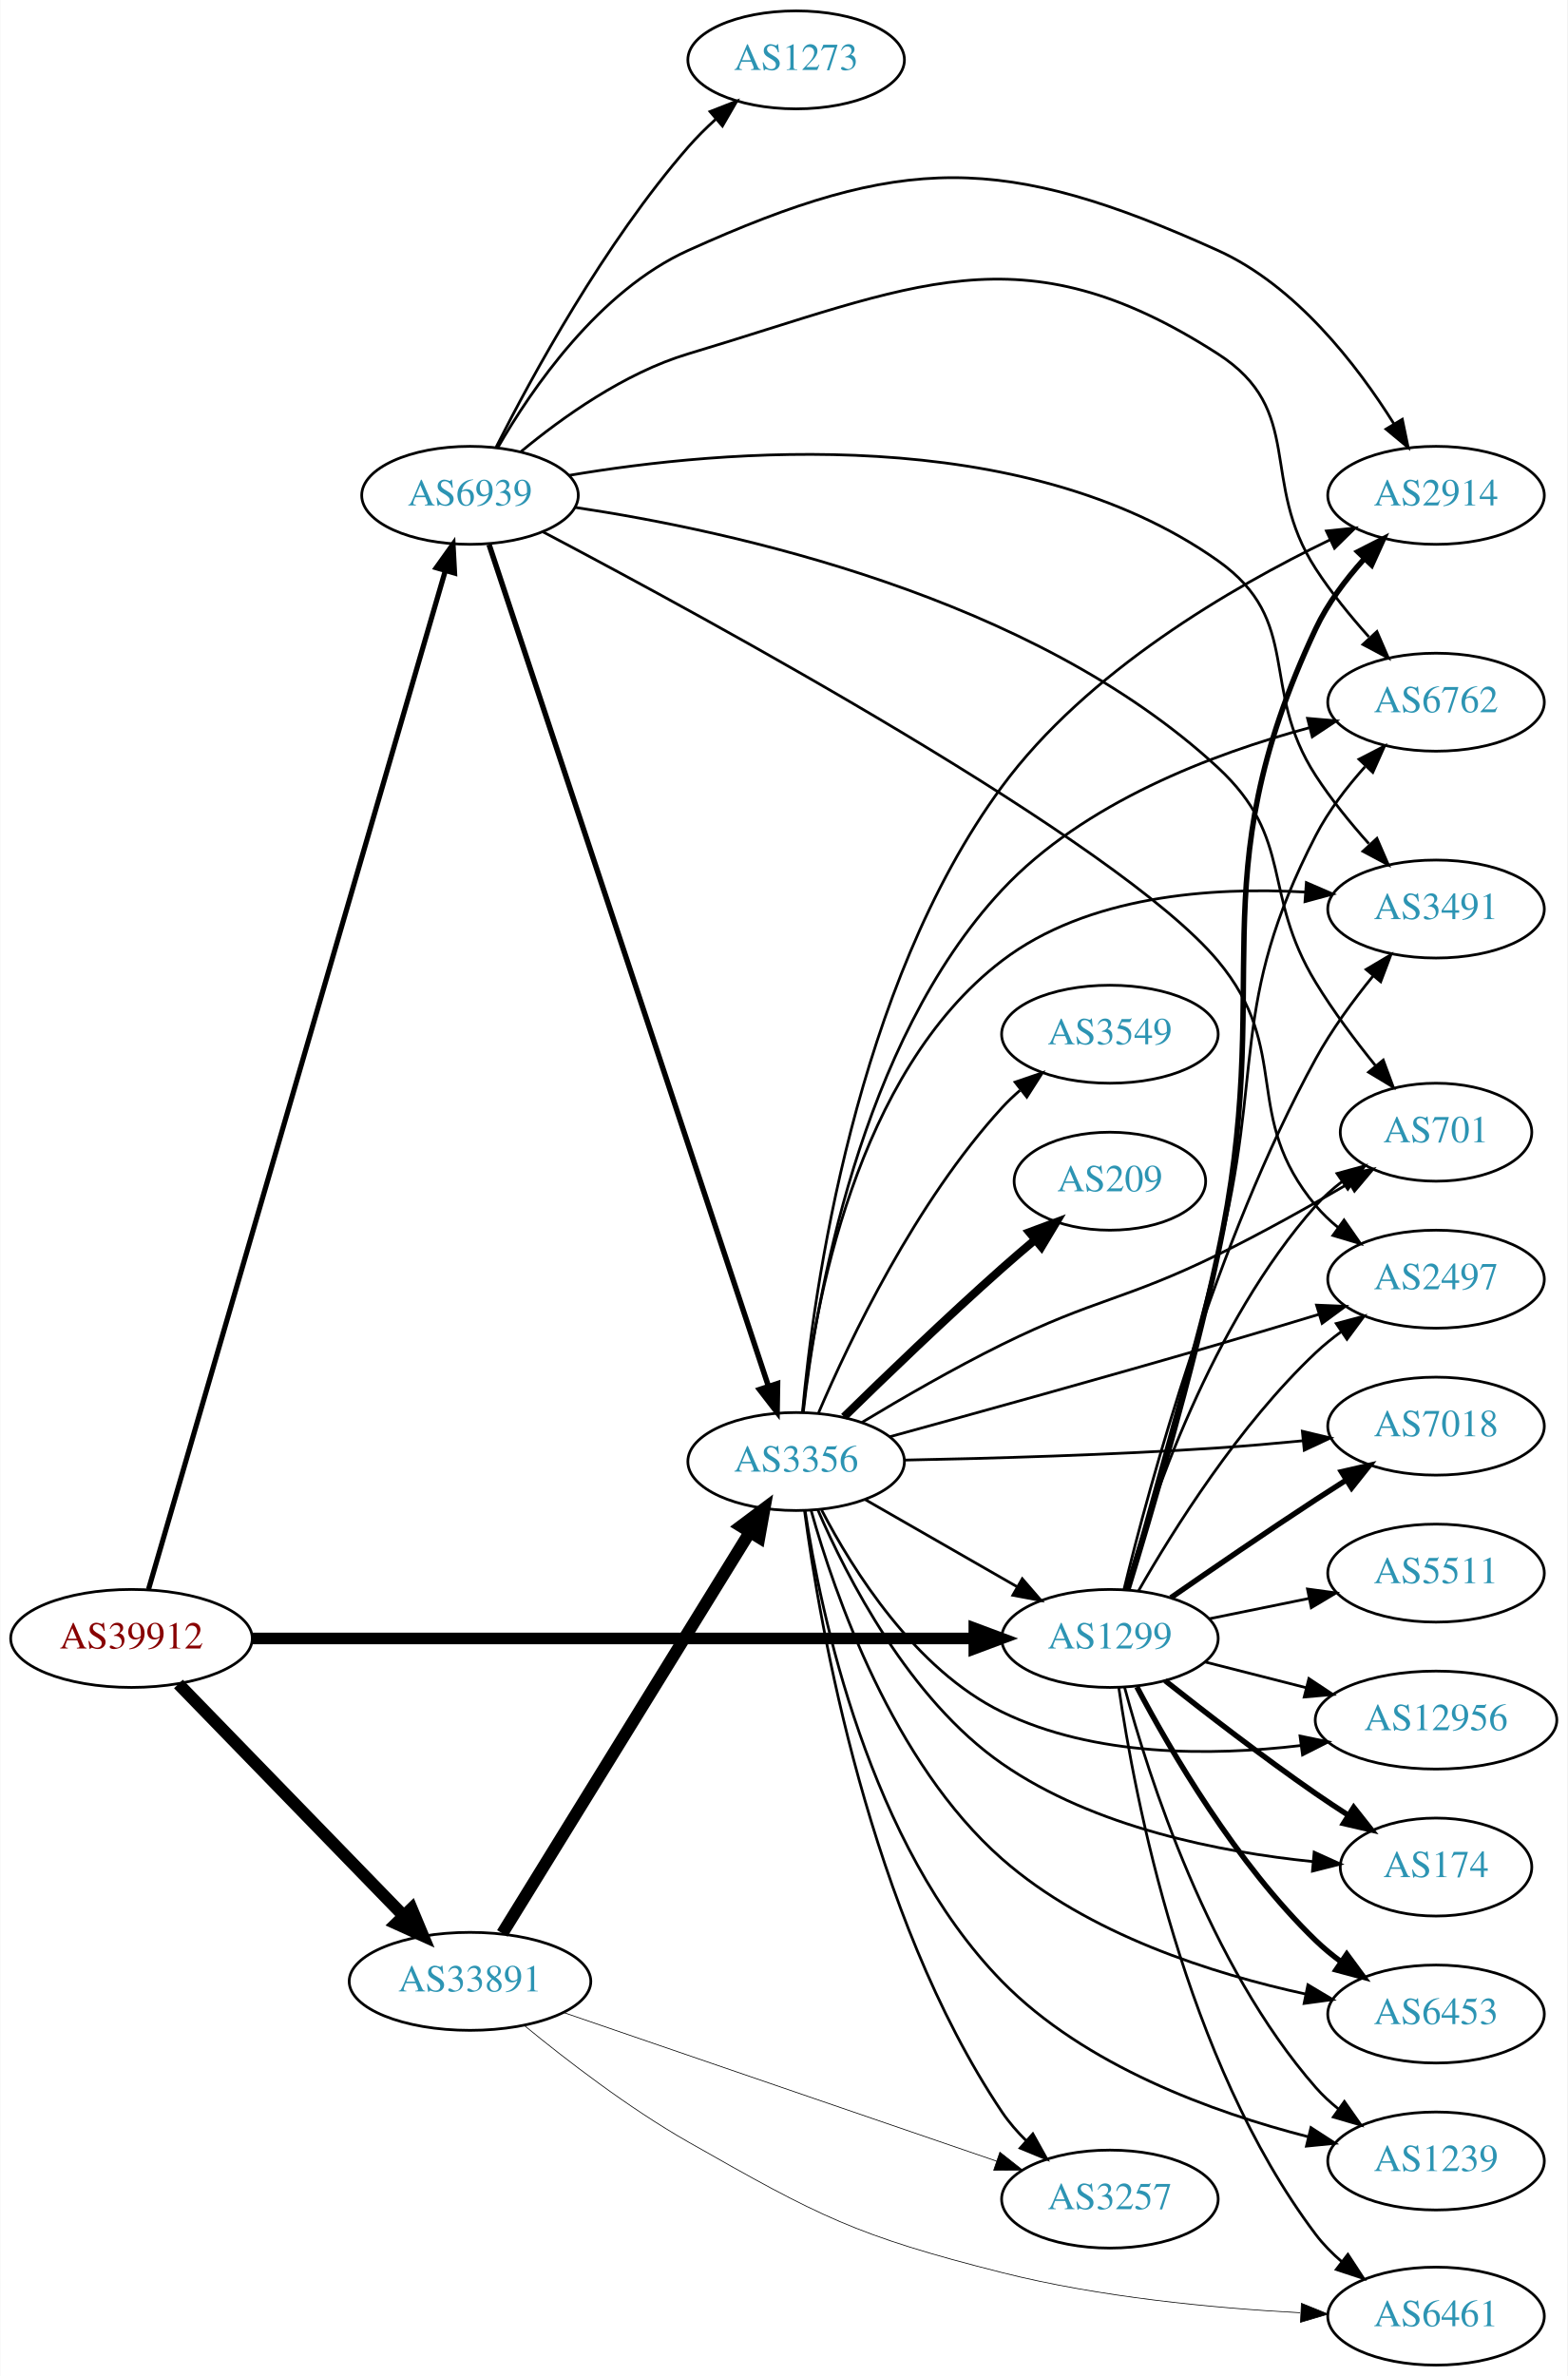
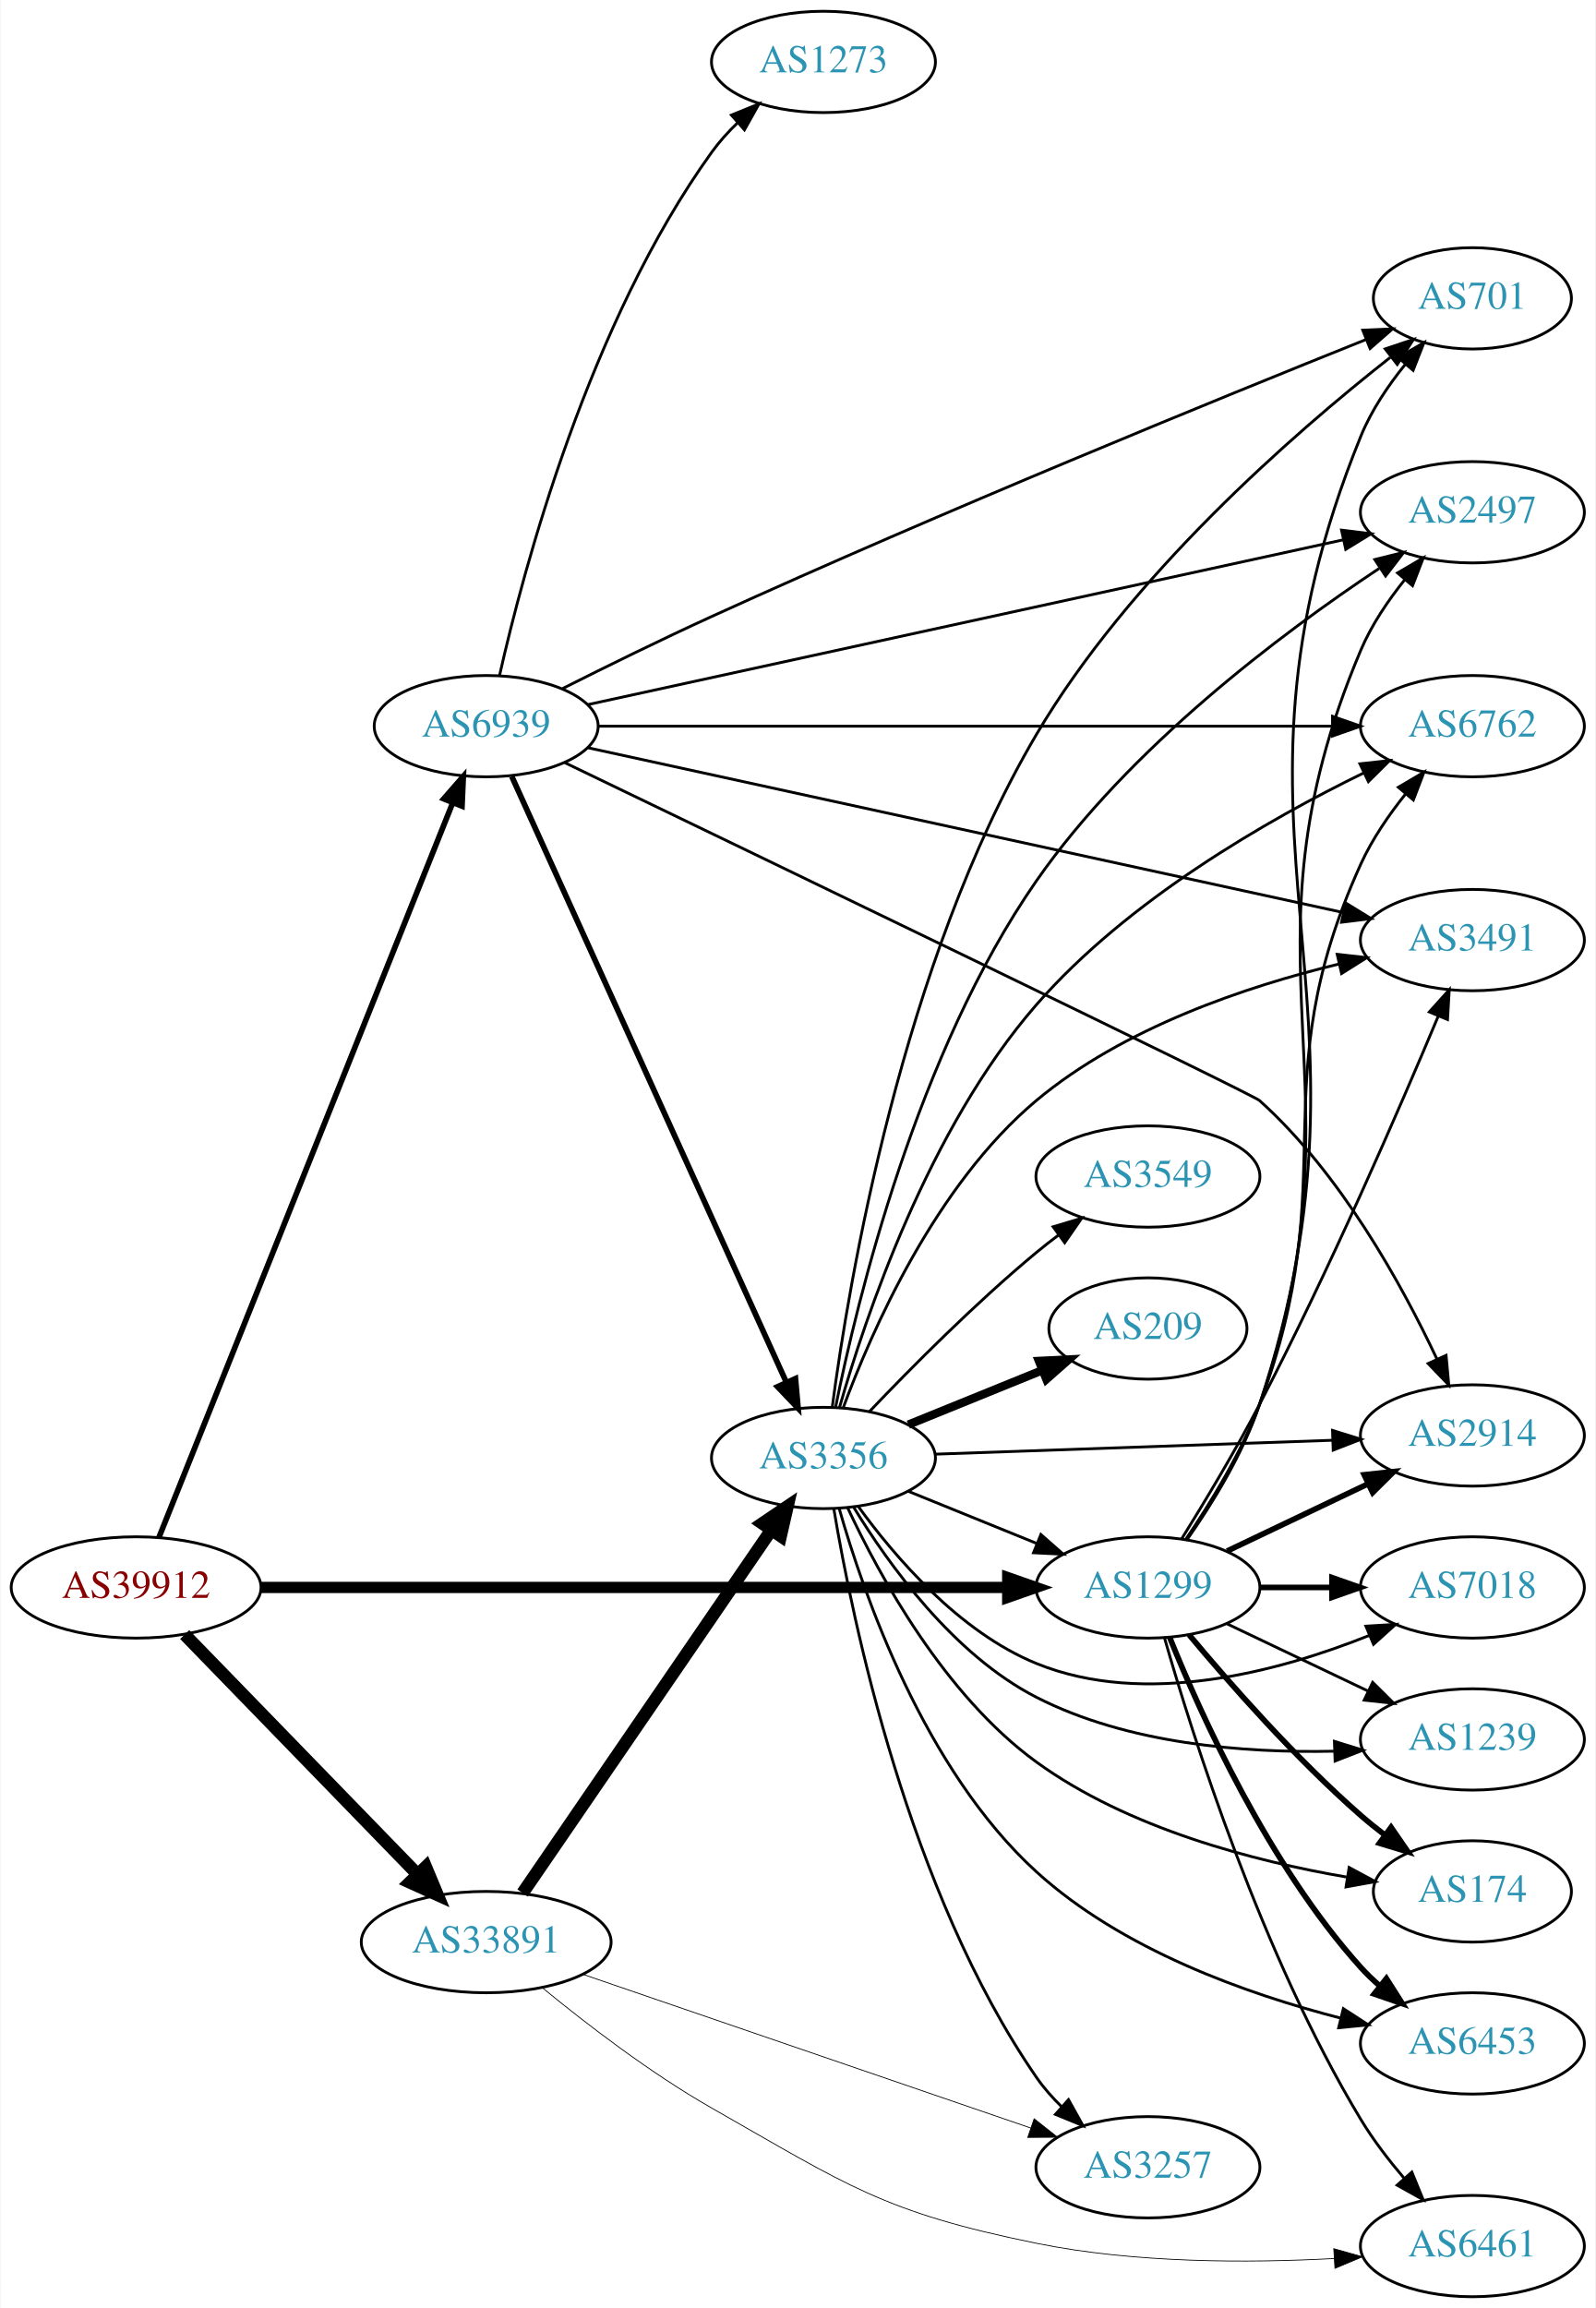
- <svg xmlns="http://www.w3.org/2000/svg" xmlns:xlink="http://www.w3.org/1999/xlink" width="576pt" height="873pt" viewBox="0.00 0.00 575.76 873.00">
-   <g id="graph0" class="graph" transform="scale(1 1) rotate(0) translate(4 869)">
-     <polygon fill="white" stroke="none" points="-4,4 -4,-869 571.762,-869 571.762,4 -4,4" />
+ <svg xmlns="http://www.w3.org/2000/svg" xmlns:xlink="http://www.w3.org/1999/xlink" width="567pt" height="820pt" viewBox="0.00 0.00 566.66 820.00">
+   <g id="graph0" class="graph" transform="scale(1 1) rotate(0) translate(4 816)">
+     <polygon fill="white" stroke="none" points="-4,4 -4,-816 562.663,-816 562.663,4 -4,4" />
    <g id="node1" class="node">
      <g id="a_node1">
        <a xlink:href="/asn/39912" xlink:title="AS39912 ~ oja.at GmbH [AT]">
-           <ellipse fill="#ffffff" stroke="black" cx="44.196" cy="-267" rx="44.393" ry="18" />
-           <text text-anchor="middle" x="44.196" y="-263.3" font-family="Times,serif" font-size="14.00" fill="#880000">AS39912</text>
+           <ellipse fill="#ffffff" stroke="black" cx="44.196" cy="-252" rx="44.393" ry="18" />
+           <text text-anchor="middle" x="44.196" y="-248.3" font-family="Times,serif" font-size="14.00" fill="#880000">AS39912</text>
        </a>
      </g>
    </g>
    <g id="node2" class="node">
      <g id="a_node2">
        <a xlink:href="/asn/1299" xlink:title="AS1299 ~ Telia Carrier [EU]">
-           <ellipse fill="#ffffff" stroke="black" cx="403.724" cy="-267" rx="39.794" ry="18" />
-           <text text-anchor="middle" x="403.724" y="-263.3" font-family="Times,serif" font-size="14.00" fill="#2c94b3">AS1299</text>
+           <ellipse fill="#ffffff" stroke="black" cx="403.724" cy="-252" rx="39.794" ry="18" />
+           <text text-anchor="middle" x="403.724" y="-248.3" font-family="Times,serif" font-size="14.00" fill="#2c94b3">AS1299</text>
        </a>
      </g>
    </g>
    <g id="edge1" class="edge">
-       <path fill="none" stroke="black" stroke-width="4.263" d="M88.679,-267C155.588,-267 283.391,-267 353.569,-267" />
-       <polygon fill="black" stroke="black" stroke-width="4.263" points="353.905,-270.73 363.905,-267 353.905,-263.27 353.905,-270.73" />
+       <path fill="none" stroke="black" stroke-width="4" d="M88.679,-252C155.588,-252 283.391,-252 353.569,-252" />
+       <polygon fill="black" stroke="black" stroke-width="4" points="353.905,-255.5 363.905,-252 353.905,-248.5 353.905,-255.5" />
    </g>
    <g id="node3" class="node">
      <g id="a_node3">
        <a xlink:href="/asn/33891" xlink:title="AS33891 ~ CORE-BACKBONE GMBH GLOBAL NETWORK [DE]">
-           <ellipse fill="#ffffff" stroke="black" cx="168.588" cy="-141" rx="44.393" ry="18" />
-           <text text-anchor="middle" x="168.588" y="-137.3" font-family="Times,serif" font-size="14.00" fill="#2c94b3">AS33891</text>
+           <ellipse fill="#ffffff" stroke="black" cx="168.588" cy="-126" rx="44.393" ry="18" />
+           <text text-anchor="middle" x="168.588" y="-122.3" font-family="Times,serif" font-size="14.00" fill="#2c94b3">AS33891</text>
        </a>
      </g>
    </g>
    <g id="edge2" class="edge">
-       <path fill="none" stroke="black" stroke-width="4.5" d="M61.449,-250.268C82.663,-228.428 119.938,-190.055 144.192,-165.086" />
-       <polygon fill="black" stroke="black" stroke-width="4.5" points="147.125,-167.718 151.268,-157.801 141.476,-162.231 147.125,-167.718" />
+       <path fill="none" stroke="black" stroke-width="4.5" d="M61.449,-235.268C82.663,-213.428 119.938,-175.055 144.192,-150.086" />
+       <polygon fill="black" stroke="black" stroke-width="4.5" points="147.125,-152.718 151.268,-142.801 141.476,-147.231 147.125,-152.718" />
    </g>
    <g id="node4" class="node">
      <g id="a_node4">
        <a xlink:href="/asn/6939" xlink:title="AS6939 ~ Hurricane Electric LLC [US]">
-           <ellipse fill="#ffffff" stroke="black" cx="168.588" cy="-687" rx="39.794" ry="18" />
-           <text text-anchor="middle" x="168.588" y="-683.3" font-family="Times,serif" font-size="14.00" fill="#2c94b3">AS6939</text>
+           <ellipse fill="#ffffff" stroke="black" cx="168.588" cy="-558" rx="39.794" ry="18" />
+           <text text-anchor="middle" x="168.588" y="-554.3" font-family="Times,serif" font-size="14.00" fill="#2c94b3">AS6939</text>
        </a>
      </g>
    </g>
    <g id="edge3" class="edge">
-       <path fill="none" stroke="black" stroke-width="1.895" d="M50.455,-285.047C69.678,-351.014 136.225,-579.374 159.486,-659.195" />
-       <polygon fill="black" stroke="black" stroke-width="1.895" points="156.191,-660.399 162.349,-669.02 162.911,-658.44 156.191,-660.399" />
+       <path fill="none" stroke="black" stroke-width="2" d="M52.305,-269.774C72.796,-321.006 132.08,-469.225 156.685,-530.74" />
+       <polygon fill="black" stroke="black" stroke-width="2" points="153.496,-532.191 160.459,-540.176 159.995,-529.592 153.496,-532.191" />
    </g>
    <g id="node5" class="node">
      <g id="a_node5">
        <a xlink:href="/asn/2497" xlink:title="AS2497 ~ Internet Initiative Japan Inc. [JP]">
-           <ellipse fill="#ffffff" stroke="black" cx="523.566" cy="-399" rx="39.794" ry="18" />
-           <text text-anchor="middle" x="523.566" y="-395.3" font-family="Times,serif" font-size="14.00" fill="#2c94b3">AS2497</text>
+           <ellipse fill="#ffffff" stroke="black" cx="519.017" cy="-634" rx="39.794" ry="18" />
+           <text text-anchor="middle" x="519.017" y="-630.3" font-family="Times,serif" font-size="14.00" fill="#2c94b3">AS2497</text>
        </a>
      </g>
    </g>
    <g id="edge4" class="edge">
-       <path fill="none" stroke="black" d="M414.295,-284.587C427.02,-306.841 451.21,-345.464 479.37,-372 482.257,-374.72 485.457,-377.315 488.773,-379.746" />
-       <polygon fill="black" stroke="black" points="486.902,-382.707 497.141,-385.429 490.835,-376.915 486.902,-382.707" />
+       <path fill="none" stroke="black" d="M417.429,-268.982C426.179,-281.575 437.285,-299.517 443.37,-317 482.879,-430.501 432.495,-474.338 479.37,-585 483.156,-593.938 489.026,-602.622 495.057,-610.134" />
+       <polygon fill="black" stroke="black" points="492.424,-612.441 501.573,-617.783 497.752,-607.901 492.424,-612.441" />
    </g>
    <g id="node6" class="node">
      <g id="a_node6">
-         <a xlink:href="/asn/174" xlink:title="AS174 ~ Cogent Communications [US]">
-           <ellipse fill="#ffffff" stroke="black" cx="523.566" cy="-183" rx="35.194" ry="18" />
-           <text text-anchor="middle" x="523.566" y="-179.3" font-family="Times,serif" font-size="14.00" fill="#2c94b3">AS174</text>
+         <a xlink:href="/asn/6762" xlink:title="AS6762 ~ TELECOM ITALIA SPARKLE S.p.A. [IT]">
+           <ellipse fill="#ffffff" stroke="black" cx="519.017" cy="-558" rx="39.794" ry="18" />
+           <text text-anchor="middle" x="519.017" y="-554.3" font-family="Times,serif" font-size="14.00" fill="#2c94b3">AS6762</text>
        </a>
      </g>
    </g>
    <g id="edge5" class="edge">
-       <path fill="none" stroke="black" stroke-width="2" d="M423.999,-251.489C438.858,-239.727 460.063,-223.362 479.37,-210 483.154,-207.381 487.184,-204.712 491.204,-202.12" />
-       <polygon fill="black" stroke="black" stroke-width="2" points="493.312,-204.928 499.889,-196.621 489.568,-199.014 493.312,-204.928" />
+       <path fill="none" stroke="black" d="M417.156,-269.081C425.774,-281.722 436.834,-299.681 443.37,-317 474.026,-398.228 443.447,-429.96 479.37,-509 483.387,-517.837 489.325,-526.49 495.349,-534.006" />
+       <polygon fill="black" stroke="black" points="492.701,-536.295 501.831,-541.67 498.045,-531.774 492.701,-536.295" />
    </g>
    <g id="node7" class="node">
      <g id="a_node7">
        <a xlink:href="/asn/2914" xlink:title="AS2914 ~ NTT America, Inc. [US]">
-           <ellipse fill="#ffffff" stroke="black" cx="523.566" cy="-687" rx="39.794" ry="18" />
-           <text text-anchor="middle" x="523.566" y="-683.3" font-family="Times,serif" font-size="14.00" fill="#2c94b3">AS2914</text>
+           <ellipse fill="#ffffff" stroke="black" cx="519.017" cy="-306" rx="39.794" ry="18" />
+           <text text-anchor="middle" x="519.017" y="-302.3" font-family="Times,serif" font-size="14.00" fill="#2c94b3">AS2914</text>
        </a>
      </g>
    </g>
    <g id="edge6" class="edge">
-       <path fill="none" stroke="black" stroke-width="2" d="M410.385,-285.091C418.572,-311.769 433.784,-363.329 443.37,-408 465.08,-509.164 435.403,-544.34 479.37,-638 483.688,-647.197 490.274,-655.959 497.012,-663.463" />
-       <polygon fill="black" stroke="black" stroke-width="2" points="494.845,-666.26 504.283,-671.073 499.906,-661.425 494.845,-666.26" />
+       <path fill="none" stroke="black" stroke-width="2" d="M431.86,-264.934C446.854,-272.081 465.675,-281.052 481.898,-288.785" />
+       <polygon fill="black" stroke="black" stroke-width="2" points="480.569,-292.028 491.102,-293.171 483.581,-285.709 480.569,-292.028" />
    </g>
    <g id="node8" class="node">
      <g id="a_node8">
-         <a xlink:href="/asn/6762" xlink:title="AS6762 ~ TELECOM ITALIA SPARKLE S.p.A. [IT]">
-           <ellipse fill="#ffffff" stroke="black" cx="523.566" cy="-611" rx="39.794" ry="18" />
-           <text text-anchor="middle" x="523.566" y="-607.3" font-family="Times,serif" font-size="14.00" fill="#2c94b3">AS6762</text>
+         <a xlink:href="/asn/174" xlink:title="AS174 ~ Cogent Communications [US]">
+           <ellipse fill="#ffffff" stroke="black" cx="519.017" cy="-144" rx="35.194" ry="18" />
+           <text text-anchor="middle" x="519.017" y="-140.3" font-family="Times,serif" font-size="14.00" fill="#2c94b3">AS174</text>
        </a>
      </g>
    </g>
    <g id="edge7" class="edge">
-       <path fill="none" stroke="black" d="M409.948,-285.194C417.59,-311.999 432.13,-363.717 443.37,-408 460.664,-476.129 447.156,-499.527 479.37,-562 484.027,-571.031 490.715,-579.742 497.442,-587.251" />
-       <polygon fill="black" stroke="black" points="495.249,-590.026 504.663,-594.886 500.334,-585.216 495.249,-590.026" />
+       <path fill="none" stroke="black" stroke-width="2" d="M418.354,-235.183C432.636,-218.071 456.183,-191.255 479.37,-171 482.04,-168.668 484.913,-166.352 487.843,-164.114" />
+       <polygon fill="black" stroke="black" stroke-width="2" points="490.121,-166.784 496.134,-158.061 485.994,-161.13 490.121,-166.784" />
    </g>
    <g id="node9" class="node">
      <g id="a_node9">
-         <a xlink:href="/asn/1239" xlink:title="AS1239 ~ Sprint [US]">
-           <ellipse fill="#ffffff" stroke="black" cx="523.566" cy="-75" rx="39.794" ry="18" />
-           <text text-anchor="middle" x="523.566" y="-71.3" font-family="Times,serif" font-size="14.00" fill="#2c94b3">AS1239</text>
+         <a xlink:href="/asn/7018" xlink:title="AS7018 ~ AT&amp;T Services, Inc. [US]">
+           <ellipse fill="#ffffff" stroke="black" cx="519.017" cy="-252" rx="39.794" ry="18" />
+           <text text-anchor="middle" x="519.017" y="-248.3" font-family="Times,serif" font-size="14.00" fill="#2c94b3">AS7018</text>
        </a>
      </g>
    </g>
    <g id="edge8" class="edge">
-       <path fill="none" stroke="black" d="M409.14,-248.978C417.86,-216.441 439.944,-147.088 479.37,-102 481.844,-99.171 484.688,-96.536 487.709,-94.111" />
-       <polygon fill="black" stroke="black" points="489.895,-96.85 495.993,-88.186 485.823,-91.157 489.895,-96.85" />
+       <path fill="none" stroke="black" stroke-width="2" d="M443.396,-252C451.599,-252 460.363,-252 468.895,-252" />
+       <polygon fill="black" stroke="black" stroke-width="2" points="469.134,-255.5 479.134,-252 469.134,-248.5 469.134,-255.5" />
    </g>
    <g id="node10" class="node">
      <g id="a_node10">
-         <a xlink:href="/asn/7018" xlink:title="AS7018 ~ AT&amp;T Services, Inc. [US]">
-           <ellipse fill="#ffffff" stroke="black" cx="523.566" cy="-345" rx="39.794" ry="18" />
-           <text text-anchor="middle" x="523.566" y="-341.3" font-family="Times,serif" font-size="14.00" fill="#2c94b3">AS7018</text>
+         <a xlink:href="/asn/1239" xlink:title="AS1239 ~ Sprint [US]">
+           <ellipse fill="#ffffff" stroke="black" cx="519.017" cy="-198" rx="39.794" ry="18" />
+           <text text-anchor="middle" x="519.017" y="-194.3" font-family="Times,serif" font-size="14.00" fill="#2c94b3">AS1239</text>
        </a>
      </g>
    </g>
    <g id="edge9" class="edge">
-       <path fill="none" stroke="black" stroke-width="2" d="M426.127,-281.963C440.966,-292.254 461.241,-306.148 479.37,-318 482.951,-320.341 486.721,-322.761 490.481,-325.148" />
-       <polygon fill="black" stroke="black" stroke-width="2" points="488.814,-328.234 499.141,-330.6 492.543,-322.31 488.814,-328.234" />
+       <path fill="none" stroke="black" d="M431.86,-239.066C446.854,-231.919 465.675,-222.948 481.898,-215.215" />
+       <polygon fill="black" stroke="black" points="483.581,-218.291 491.102,-210.829 480.569,-211.972 483.581,-218.291" />
    </g>
    <g id="node11" class="node">
      <g id="a_node11">
-         <a xlink:href="/asn/6461" xlink:title="AS6461 ~ Zayo Bandwidth [US]">
-           <ellipse fill="#ffffff" stroke="black" cx="523.566" cy="-18" rx="39.794" ry="18" />
-           <text text-anchor="middle" x="523.566" y="-14.3" font-family="Times,serif" font-size="14.00" fill="#2c94b3">AS6461</text>
+         <a xlink:href="/asn/701" xlink:title="AS701 ~ UUNET [US]">
+           <ellipse fill="#ffffff" stroke="black" cx="519.017" cy="-710" rx="35.194" ry="18" />
+           <text text-anchor="middle" x="519.017" y="-706.3" font-family="Times,serif" font-size="14.00" fill="#2c94b3">AS701</text>
        </a>
      </g>
    </g>
    <g id="edge10" class="edge">
-       <path fill="none" stroke="black" d="M406.976,-249.056C412.739,-209.242 431.12,-111.983 479.37,-48 482.104,-44.376 485.404,-41.027 488.949,-37.985" />
-       <polygon fill="black" stroke="black" points="491.174,-40.69 496.974,-31.824 486.911,-35.137 491.174,-40.69" />
+       <path fill="none" stroke="black" d="M417.584,-268.929C426.409,-281.496 437.541,-299.43 443.37,-317 491.776,-462.904 421.489,-518.589 479.37,-661 483.085,-670.14 489.047,-678.978 495.188,-686.572" />
+       <polygon fill="black" stroke="black" points="492.646,-688.984 501.823,-694.279 497.951,-684.417 492.646,-688.984" />
    </g>
    <g id="node12" class="node">
      <g id="a_node12">
-         <a xlink:href="/asn/12956" xlink:title="AS12956 ~ TELXIUS [ES]">
-           <ellipse fill="#ffffff" stroke="black" cx="523.566" cy="-237" rx="44.393" ry="18" />
-           <text text-anchor="middle" x="523.566" y="-233.3" font-family="Times,serif" font-size="14.00" fill="#2c94b3">AS12956</text>
+         <a xlink:href="/asn/3491" xlink:title="AS3491 ~ PCCW Global, Inc. [US]">
+           <ellipse fill="#ffffff" stroke="black" cx="519.017" cy="-482" rx="39.794" ry="18" />
+           <text text-anchor="middle" x="519.017" y="-478.3" font-family="Times,serif" font-size="14.00" fill="#2c94b3">AS3491</text>
        </a>
      </g>
    </g>
    <g id="edge11" class="edge">
-       <path fill="none" stroke="black" d="M438.809,-258.323C450.394,-255.373 463.548,-252.025 475.942,-248.87" />
-       <polygon fill="black" stroke="black" points="476.847,-252.251 485.674,-246.392 475.12,-245.467 476.847,-252.251" />
+       <path fill="none" stroke="black" d="M415.762,-269.355C423.803,-282.278 434.751,-300.469 443.37,-317 468.137,-364.498 493,-421.857 506.862,-454.913" />
+       <polygon fill="black" stroke="black" points="503.72,-456.47 510.799,-464.353 510.181,-453.776 503.72,-456.47" />
    </g>
    <g id="node13" class="node">
      <g id="a_node13">
-         <a xlink:href="/asn/3491" xlink:title="AS3491 ~ PCCW Global, Inc. [US]">
-           <ellipse fill="#ffffff" stroke="black" cx="523.566" cy="-535" rx="39.794" ry="18" />
-           <text text-anchor="middle" x="523.566" y="-531.3" font-family="Times,serif" font-size="14.00" fill="#2c94b3">AS3491</text>
+         <a xlink:href="/asn/6461" xlink:title="AS6461 ~ Zayo Bandwidth [US]">
+           <ellipse fill="#ffffff" stroke="black" cx="519.017" cy="-18" rx="39.794" ry="18" />
+           <text text-anchor="middle" x="519.017" y="-14.3" font-family="Times,serif" font-size="14.00" fill="#2c94b3">AS6461</text>
        </a>
      </g>
    </g>
    <g id="edge12" class="edge">
-       <path fill="none" stroke="black" d="M408.878,-284.94C418.063,-322.665 442.266,-412.309 479.37,-480 485.179,-490.597 493,-501.268 500.392,-510.353" />
-       <polygon fill="black" stroke="black" points="497.875,-512.799 506.988,-518.203 503.234,-508.296 497.875,-512.799" />
+       <path fill="none" stroke="black" d="M409.593,-234.157C419.504,-199.52 444.105,-121.45 479.37,-63 483.709,-55.808 489.206,-48.631 494.683,-42.19" />
+       <polygon fill="black" stroke="black" points="497.506,-44.282 501.521,-34.478 492.268,-39.638 497.506,-44.282" />
    </g>
    <g id="node14" class="node">
      <g id="a_node14">
-         <a xlink:href="/asn/701" xlink:title="AS701 ~ UUNET [US]">
-           <ellipse fill="#ffffff" stroke="black" cx="523.566" cy="-453" rx="35.194" ry="18" />
-           <text text-anchor="middle" x="523.566" y="-449.3" font-family="Times,serif" font-size="14.00" fill="#2c94b3">AS701</text>
+         <a xlink:href="/asn/6453" xlink:title="AS6453 ~ TATA COMMUNICATIONS (AMERICA) INC [US]">
+           <ellipse fill="#ffffff" stroke="black" cx="519.017" cy="-90" rx="39.794" ry="18" />
+           <text text-anchor="middle" x="519.017" y="-86.3" font-family="Times,serif" font-size="14.00" fill="#2c94b3">AS6453</text>
        </a>
      </g>
    </g>
    <g id="edge13" class="edge">
-       <path fill="none" stroke="black" d="M409.528,-285.112C418.665,-316.765 441.127,-382.881 479.37,-426 482.209,-429.201 485.517,-432.156 489.016,-434.844" />
-       <polygon fill="black" stroke="black" points="487.176,-437.827 497.396,-440.622 491.15,-432.064 487.176,-437.827" />
+       <path fill="none" stroke="black" stroke-width="2" d="M411.472,-234.213C422.523,-206.757 446.576,-153.422 479.37,-117 481.373,-114.776 483.591,-112.637 485.924,-110.603" />
+       <polygon fill="black" stroke="black" stroke-width="2" points="488.454,-113.065 494.143,-104.127 484.122,-107.567 488.454,-113.065" />
+     </g>
+     <g id="edge16" class="edge">
+       <path fill="none" stroke="black" stroke-width="0.281" d="M188.521,-109.8C204.018,-97.07 226.88,-79.466 248.784,-67 297.024,-39.546 309.684,-30.054 364.077,-19 399.02,-11.899 439.353,-11.927 469.967,-13.584" />
+       <polygon fill="black" stroke="black" stroke-width="0.281" points="469.758,-17.077 479.954,-14.2 470.189,-10.09 469.758,-17.077" />
    </g>
    <g id="node15" class="node">
      <g id="a_node15">
-         <a xlink:href="/asn/6453" xlink:title="AS6453 ~ TATA COMMUNICATIONS (AMERICA) INC [US]">
-           <ellipse fill="#ffffff" stroke="black" cx="523.566" cy="-129" rx="39.794" ry="18" />
-           <text text-anchor="middle" x="523.566" y="-125.3" font-family="Times,serif" font-size="14.00" fill="#2c94b3">AS6453</text>
+         <a xlink:href="/asn/3257" xlink:title="AS3257 ~ GTT [DE]">
+           <ellipse fill="#ffffff" stroke="black" cx="403.724" cy="-46" rx="39.794" ry="18" />
+           <text text-anchor="middle" x="403.724" y="-42.3" font-family="Times,serif" font-size="14.00" fill="#2c94b3">AS3257</text>
        </a>
      </g>
    </g>
    <g id="edge14" class="edge">
-       <path fill="none" stroke="black" stroke-width="2" d="M413.64,-249.18C426.002,-225.749 450.157,-184.253 479.37,-156 482.221,-153.243 485.398,-150.623 488.701,-148.177" />
-       <polygon fill="black" stroke="black" stroke-width="2" points="490.766,-151.006 497.051,-142.477 486.819,-145.224 490.766,-151.006" />
+       <path fill="none" stroke="black" stroke-width="0.281" d="M202.991,-114.538C244.984,-100.128 317.023,-75.408 362.143,-59.925" />
+       <polygon fill="black" stroke="black" stroke-width="0.281" points="363.296,-63.23 371.618,-56.674 361.024,-56.609 363.296,-63.23" />
    </g>
    <g id="node16" class="node">
      <g id="a_node16">
-         <a xlink:href="/asn/5511" xlink:title="AS5511 ~ Orange S.A. [FR]">
-           <ellipse fill="#ffffff" stroke="black" cx="523.566" cy="-291" rx="39.794" ry="18" />
-           <text text-anchor="middle" x="523.566" y="-287.3" font-family="Times,serif" font-size="14.00" fill="#2c94b3">AS5511</text>
+         <a xlink:href="/asn/3356" xlink:title="AS3356 ~ Level 3 Parent, LLC [US]">
+           <ellipse fill="#ffffff" stroke="black" cx="288.431" cy="-298" rx="39.794" ry="18" />
+           <text text-anchor="middle" x="288.431" y="-294.3" font-family="Times,serif" font-size="14.00" fill="#2c94b3">AS3356</text>
        </a>
      </g>
    </g>
    <g id="edge15" class="edge">
-       <path fill="none" stroke="black" d="M440.08,-274.201C451.627,-276.552 464.619,-279.198 476.817,-281.683" />
-       <polygon fill="black" stroke="black" points="476.33,-285.155 486.827,-283.721 477.727,-278.296 476.33,-285.155" />
-     </g>
-     <g id="edge18" class="edge">
-       <path fill="none" stroke="black" stroke-width="0.265" d="M188.521,-124.8C204.018,-112.07 226.88,-94.466 248.784,-82 297.024,-54.546 310.265,-47.601 364.077,-34 400.09,-24.898 441.943,-20.943 473.593,-19.239" />
-       <polygon fill="black" stroke="black" stroke-width="0.265" points="474.091,-22.719 483.912,-18.743 473.756,-15.727 474.091,-22.719" />
+       <path fill="none" stroke="black" stroke-width="4.5" d="M181.536,-143.439C202.412,-173.908 245.611,-236.961 269.887,-272.394" />
+       <polygon fill="black" stroke="black" stroke-width="4.5" points="266.726,-274.747 275.626,-280.771 273.223,-270.296 266.726,-274.747" />
+     </g>
+     <g id="edge30" class="edge">
+       <path fill="none" stroke="black" d="M204.592,-565.635C268.247,-579.52 402.857,-608.881 473.148,-624.213" />
+       <polygon fill="black" stroke="black" points="472.52,-627.658 483.036,-626.37 474.012,-620.819 472.52,-627.658" />
+     </g>
+     <g id="edge34" class="edge">
+       <path fill="none" stroke="black" d="M208.543,-558C272.391,-558 399.178,-558 469.022,-558" />
+       <polygon fill="black" stroke="black" points="469.312,-561.5 479.312,-558 469.312,-554.5 469.312,-561.5" />
+     </g>
+     <g id="edge31" class="edge">
+       <path fill="none" stroke="black" d="M196.551,-545.021C265.101,-512.008 440.838,-427.272 443.37,-425 472.18,-399.146 493.96,-359.606 506.352,-333.29" />
+       <polygon fill="black" stroke="black" points="509.667,-334.458 510.638,-323.908 503.299,-331.55 509.667,-334.458" />
+     </g>
+     <g id="edge33" class="edge">
+       <path fill="none" stroke="black" d="M195.797,-571.4C211.133,-579.117 230.932,-588.867 248.784,-597 330.908,-634.414 429.013,-674.439 481.157,-695.349" />
+       <polygon fill="black" stroke="black" points="480.065,-698.682 490.649,-699.148 482.666,-692.183 480.065,-698.682" />
+     </g>
+     <g id="edge32" class="edge">
+       <path fill="none" stroke="black" d="M204.592,-550.365C268.247,-536.48 402.857,-507.119 473.148,-491.787" />
+       <polygon fill="black" stroke="black" points="474.012,-495.181 483.036,-489.63 472.52,-488.342 474.012,-495.181" />
+     </g>
+     <g id="edge35" class="edge">
+       <path fill="none" stroke="black" stroke-width="2" d="M177.688,-540.129C198.004,-495.306 251.213,-377.908 275.288,-324.79" />
+       <polygon fill="black" stroke="black" stroke-width="2" points="278.49,-326.205 279.43,-315.652 272.114,-323.315 278.49,-326.205" />
+     </g>
+     <g id="node19" class="node">
+       <g id="a_node19">
+         <a xlink:href="/asn/1273" xlink:title="AS1273 ~ Vodafone Group PLC [EU]">
+           <ellipse fill="#ffffff" stroke="black" cx="288.431" cy="-794" rx="39.794" ry="18" />
+           <text text-anchor="middle" x="288.431" y="-790.3" font-family="Times,serif" font-size="14.00" fill="#2c94b3">AS1273</text>
+         </a>
+       </g>
+     </g>
+     <g id="edge36" class="edge">
+       <path fill="none" stroke="black" d="M173.358,-576.124C181.826,-613.661 205.119,-701.448 248.784,-762 251.435,-765.676 254.605,-769.18 257.973,-772.43" />
+       <polygon fill="black" stroke="black" points="255.726,-775.114 265.54,-779.106 260.357,-769.865 255.726,-775.114" />
+     </g>
+     <g id="edge22" class="edge">
+       <path fill="none" stroke="black" d="M318.607,-286.154C332.482,-280.52 349.259,-273.708 364.169,-267.654" />
+       <polygon fill="black" stroke="black" points="365.698,-270.811 373.647,-263.806 363.065,-264.325 365.698,-270.811" />
+     </g>
+     <g id="edge26" class="edge">
+       <path fill="none" stroke="black" d="M292.769,-316.171C300.35,-353.812 321.595,-441.888 364.077,-503 397.083,-550.479 451.376,-591.11 485.879,-614.038" />
+       <polygon fill="black" stroke="black" points="484.339,-617.213 494.625,-619.753 488.168,-611.353 484.339,-617.213" />
+     </g>
+     <g id="edge24" class="edge">
+       <path fill="none" stroke="black" d="M294.161,-316.037C303.249,-347.911 325.724,-414.98 364.077,-459 396.513,-496.228 446.29,-524.737 480.405,-541.396" />
+       <polygon fill="black" stroke="black" points="479.052,-544.629 489.585,-545.778 482.068,-538.311 479.052,-544.629" />
+     </g>
+     <g id="edge21" class="edge">
+       <path fill="none" stroke="black" d="M328.207,-299.357C367.157,-300.72 427.287,-302.825 469.404,-304.299" />
+       <polygon fill="black" stroke="black" points="469.316,-307.798 479.432,-304.65 469.561,-300.802 469.316,-307.798" />
+     </g>
+     <g id="edge20" class="edge">
+       <path fill="none" stroke="black" d="M297.044,-280.267C308.247,-256.262 331.436,-213.709 364.077,-190 396.66,-166.333 441.453,-154.73 474.321,-149.111" />
+       <polygon fill="black" stroke="black" points="475.215,-152.514 484.543,-147.49 474.118,-145.6 475.215,-152.514" />
+     </g>
+     <g id="edge19" class="edge">
+       <path fill="none" stroke="black" d="M300.758,-280.841C313.657,-263.026 336.55,-236.223 364.077,-225 402.673,-209.265 450.376,-222.134 482.361,-234.946" />
+       <polygon fill="black" stroke="black" points="481.179,-238.246 491.755,-238.888 483.888,-231.791 481.179,-238.246" />
+     </g>
+     <g id="edge25" class="edge">
+       <path fill="none" stroke="black" d="M299.201,-280.467C311.47,-260.334 334.54,-228.14 364.077,-213 396.603,-196.329 438.06,-193.145 469.755,-193.819" />
+       <polygon fill="black" stroke="black" points="469.986,-197.329 480.103,-194.182 470.232,-190.334 469.986,-197.329" />
+     </g>
+     <g id="edge28" class="edge">
+       <path fill="none" stroke="black" d="M291.549,-316.036C297.319,-359.749 316.208,-473.733 364.077,-555 397.172,-611.184 455.248,-661.814 489.823,-689.008" />
+       <polygon fill="black" stroke="black" points="488.029,-692.046 498.077,-695.406 492.318,-686.514 488.029,-692.046" />
+     </g>
+     <g id="edge27" class="edge">
+       <path fill="none" stroke="black" d="M295.424,-315.762C305.466,-342.968 328.191,-394.956 364.077,-425 394.97,-450.864 438.69,-465.545 471.648,-473.507" />
+       <polygon fill="black" stroke="black" points="470.975,-476.943 481.504,-475.767 472.54,-470.12 470.975,-476.943" />
+     </g>
+     <g id="edge29" class="edge">
+       <path fill="none" stroke="black" d="M294.015,-280.067C302.692,-249.535 324.307,-187.248 364.077,-151 394.403,-123.36 438.767,-107.578 472.088,-99.025" />
+       <polygon fill="black" stroke="black" points="473.16,-102.366 482.047,-96.597 471.502,-95.565 473.16,-102.366" />
+     </g>
+     <g id="edge23" class="edge">
+       <path fill="none" stroke="black" d="M292.113,-279.968C298.697,-240.373 318.548,-144.1 364.077,-78 366.648,-74.267 369.771,-70.73 373.114,-67.463" />
+       <polygon fill="black" stroke="black" points="375.5,-70.025 380.658,-60.771 370.854,-64.789 375.5,-70.025" />
    </g>
    <g id="node17" class="node">
      <g id="a_node17">
-         <a xlink:href="/asn/3257" xlink:title="AS3257 ~ GTT [DE]">
-           <ellipse fill="#ffffff" stroke="black" cx="403.724" cy="-61" rx="39.794" ry="18" />
-           <text text-anchor="middle" x="403.724" y="-57.3" font-family="Times,serif" font-size="14.00" fill="#2c94b3">AS3257</text>
-         </a>
-       </g>
-     </g>
-     <g id="edge16" class="edge">
-       <path fill="none" stroke="black" stroke-width="0.265" d="M202.991,-129.538C244.984,-115.128 317.023,-90.408 362.143,-74.925" />
-       <polygon fill="black" stroke="black" stroke-width="0.265" points="363.296,-78.23 371.618,-71.674 361.024,-71.609 363.296,-78.23" />
+         <a xlink:href="/asn/3549" xlink:title="AS3549 ~ Level 3 Parent, LLC [US]">
+           <ellipse fill="#ffffff" stroke="black" cx="403.724" cy="-398" rx="39.794" ry="18" />
+           <text text-anchor="middle" x="403.724" y="-394.3" font-family="Times,serif" font-size="14.00" fill="#2c94b3">AS3549</text>
+         </a>
+       </g>
+     </g>
+     <g id="edge17" class="edge">
+       <path fill="none" stroke="black" d="M304.736,-314.455C319.349,-329.796 342.305,-352.956 364.077,-371 366.598,-373.089 369.275,-375.184 371.997,-377.233" />
+       <polygon fill="black" stroke="black" points="370.042,-380.139 380.189,-383.187 374.157,-374.477 370.042,-380.139" />
    </g>
    <g id="node18" class="node">
      <g id="a_node18">
-         <a xlink:href="/asn/3356" xlink:title="AS3356 ~ Level 3 Parent, LLC [US]">
-           <ellipse fill="#ffffff" stroke="black" cx="288.431" cy="-332" rx="39.794" ry="18" />
-           <text text-anchor="middle" x="288.431" y="-328.3" font-family="Times,serif" font-size="14.00" fill="#2c94b3">AS3356</text>
-         </a>
-       </g>
-     </g>
-     <g id="edge17" class="edge">
-       <path fill="none" stroke="black" stroke-width="4.5" d="M180.463,-158.626C201.299,-192.398 246.938,-266.369 271.321,-305.89" />
-       <polygon fill="black" stroke="black" stroke-width="4.5" points="268.15,-308.249 276.752,-314.692 274.852,-304.114 268.15,-308.249" />
-     </g>
-     <g id="edge38" class="edge">
-       <path fill="none" stroke="black" d="M195.241,-673.657C256.106,-641.592 406.879,-559.633 443.37,-516 471.009,-482.953 451.738,-459.052 479.37,-426 481.781,-423.116 484.582,-420.446 487.577,-417.998" />
-       <polygon fill="black" stroke="black" points="489.766,-420.734 495.824,-412.041 485.668,-415.059 489.766,-420.734" />
-     </g>
-     <g id="edge34" class="edge">
-       <path fill="none" stroke="black" d="M178.818,-704.57C191.342,-726.281 215.975,-762.167 248.784,-777 327.588,-812.626 364.566,-812.626 443.37,-777 472.079,-764.021 494.527,-734.923 508.08,-713.307" />
-       <polygon fill="black" stroke="black" points="511.18,-714.943 513.336,-704.57 505.182,-711.334 511.18,-714.943" />
-     </g>
-     <g id="edge33" class="edge">
-       <path fill="none" stroke="black" d="M187.223,-702.98C202.327,-715.516 225.303,-731.98 248.784,-739 331.643,-763.771 370.636,-785.786 443.37,-739 475.821,-718.126 458.385,-692.379 479.37,-660 484.987,-651.334 492.073,-642.633 498.873,-635.019" />
-       <polygon fill="black" stroke="black" points="501.846,-636.958 506.056,-627.236 496.702,-632.211 501.846,-636.958" />
-     </g>
-     <g id="edge39" class="edge">
-       <path fill="none" stroke="black" d="M204.906,-694.321C261.009,-703.85 371.485,-713.814 443.37,-663 474.878,-640.728 458.385,-616.379 479.37,-584 484.987,-575.334 492.073,-566.633 498.873,-559.019" />
-       <polygon fill="black" stroke="black" points="501.846,-560.958 506.056,-551.236 496.702,-556.211 501.846,-560.958" />
-     </g>
-     <g id="edge36" class="edge">
-       <path fill="none" stroke="black" d="M207.099,-682.587C264.706,-673.972 375.406,-649.899 443.37,-587 471.689,-560.792 459.312,-540.961 479.37,-508 485.749,-497.518 493.823,-486.74 501.261,-477.534" />
-       <polygon fill="black" stroke="black" points="504.167,-479.511 507.845,-469.575 498.774,-475.049 504.167,-479.511" />
-     </g>
-     <g id="edge35" class="edge">
-       <path fill="none" stroke="black" stroke-width="2" d="M175.594,-668.907C194.822,-610.984 254.958,-429.823 278.166,-359.912" />
-       <polygon fill="black" stroke="black" stroke-width="2" points="281.608,-360.65 281.437,-350.056 274.965,-358.444 281.608,-360.65" />
-     </g>
-     <g id="node21" class="node">
-       <g id="a_node21">
-         <a xlink:href="/asn/1273" xlink:title="AS1273 ~ Vodafone Group PLC [EU]">
-           <ellipse fill="#ffffff" stroke="black" cx="288.431" cy="-847" rx="39.794" ry="18" />
-           <text text-anchor="middle" x="288.431" y="-843.3" font-family="Times,serif" font-size="14.00" fill="#2c94b3">AS1273</text>
-         </a>
-       </g>
-     </g>
-     <g id="edge37" class="edge">
-       <path fill="none" stroke="black" d="M178.215,-704.768C191.286,-730.66 217.888,-779.533 248.784,-815 251.828,-818.493 255.275,-821.917 258.826,-825.148" />
-       <polygon fill="black" stroke="black" points="256.785,-828.008 266.652,-831.868 261.345,-822.698 256.785,-828.008" />
-     </g>
-     <g id="edge31" class="edge">
-       <path fill="none" stroke="black" d="M313.735,-318.056C330.013,-308.717 351.649,-296.303 369.511,-286.055" />
-       <polygon fill="black" stroke="black" points="371.528,-288.933 378.46,-280.921 368.044,-282.862 371.528,-288.933" />
-     </g>
-     <g id="edge28" class="edge">
-       <path fill="none" stroke="black" d="M322.823,-341.101C354.044,-349.664 401.941,-362.938 443.37,-375 455.44,-378.514 468.511,-382.43 480.489,-386.062" />
-       <polygon fill="black" stroke="black" points="479.661,-389.469 490.247,-389.031 481.699,-382.772 479.661,-389.469" />
-     </g>
-     <g id="edge32" class="edge">
-       <path fill="none" stroke="black" d="M296.361,-314.351C307.043,-289.534 329.935,-244.713 364.077,-221 397.881,-197.523 444.435,-188.456 478.339,-185.004" />
-       <polygon fill="black" stroke="black" points="478.778,-188.479 488.427,-184.104 478.155,-181.507 478.778,-188.479" />
-     </g>
-     <g id="edge27" class="edge">
-       <path fill="none" stroke="black" d="M290.746,-350.037C294.731,-393.623 309.959,-506.498 364.077,-580 395.247,-622.334 448.496,-653.235 484.583,-670.65" />
-       <polygon fill="black" stroke="black" points="483.28,-673.905 493.819,-674.994 486.26,-667.571 483.28,-673.905" />
-     </g>
-     <g id="edge30" class="edge">
-       <path fill="none" stroke="black" d="M291.072,-350.224C295.577,-390.036 311.543,-485.705 364.077,-542 394.08,-574.151 441.664,-592.102 476.871,-601.576" />
-       <polygon fill="black" stroke="black" points="476.352,-605.056 486.907,-604.14 478.084,-598.274 476.352,-605.056" />
-     </g>
-     <g id="edge20" class="edge">
-       <path fill="none" stroke="black" d="M291.726,-313.947C297.357,-276.779 315.157,-191.01 364.077,-141 394.429,-109.972 441.535,-92.888 476.512,-83.924" />
-       <polygon fill="black" stroke="black" points="477.597,-87.262 486.488,-81.501 475.945,-80.46 477.597,-87.262" />
-     </g>
-     <g id="edge22" class="edge">
-       <path fill="none" stroke="black" d="M328.376,-332.531C359.519,-333.133 404.283,-334.394 443.37,-337 453.505,-337.676 464.348,-338.623 474.658,-339.63" />
-       <polygon fill="black" stroke="black" points="474.443,-343.126 484.744,-340.649 475.147,-336.161 474.443,-343.126" />
-     </g>
-     <g id="edge21" class="edge">
-       <path fill="none" stroke="black" d="M297.798,-314.18C309.252,-292.135 332.099,-255.607 364.077,-240 397.999,-223.445 441.066,-223.768 473.742,-227.636" />
-       <polygon fill="black" stroke="black" points="473.586,-231.146 483.961,-228.999 474.512,-224.207 473.586,-231.146" />
-     </g>
-     <g id="edge25" class="edge">
-       <path fill="none" stroke="black" d="M290.898,-350.246C294.998,-388.036 310.111,-474.773 364.077,-516 395.51,-540.012 441.161,-543.155 475.404,-541.235" />
-       <polygon fill="black" stroke="black" points="475.915,-544.707 485.636,-540.494 475.41,-537.725 475.915,-544.707" />
-     </g>
-     <g id="edge26" class="edge">
-       <path fill="none" stroke="black" d="M312.545,-346.342C327.082,-355.103 346.374,-366.262 364.077,-375 398.306,-391.895 409.091,-391.206 443.37,-408 459.563,-415.933 477.042,-425.727 491.45,-434.149" />
-       <polygon fill="black" stroke="black" points="490.039,-437.381 500.43,-439.453 493.599,-431.354 490.039,-437.381" />
-     </g>
-     <g id="edge24" class="edge">
-       <path fill="none" stroke="black" d="M293.929,-314.053C302.476,-283.523 323.901,-221.359 364.077,-186 395.543,-158.307 441.465,-143.755 475.787,-136.311" />
-       <polygon fill="black" stroke="black" points="476.49,-139.74 485.586,-134.308 475.088,-132.882 476.49,-139.74" />
-     </g>
-     <g id="edge29" class="edge">
-       <path fill="none" stroke="black" d="M291.504,-314.006C297.051,-272.04 315.274,-165.736 364.077,-93 366.603,-89.236 369.698,-85.681 373.027,-82.404" />
-       <polygon fill="black" stroke="black" points="375.413,-84.965 380.558,-75.704 370.761,-79.735 375.413,-84.965" />
-     </g>
-     <g id="node19" class="node">
-       <g id="a_node19">
-         <a xlink:href="/asn/3549" xlink:title="AS3549 ~ Level 3 Parent, LLC [US]">
-           <ellipse fill="#ffffff" stroke="black" cx="403.724" cy="-489" rx="39.794" ry="18" />
-           <text text-anchor="middle" x="403.724" y="-485.3" font-family="Times,serif" font-size="14.00" fill="#2c94b3">AS3549</text>
-         </a>
-       </g>
-     </g>
-     <g id="edge19" class="edge">
-       <path fill="none" stroke="black" d="M296.709,-349.988C308.128,-376.652 332.276,-427.249 364.077,-462 366.098,-464.208 368.329,-466.335 370.67,-468.361" />
-       <polygon fill="black" stroke="black" points="368.877,-471.403 378.905,-474.823 373.199,-465.896 368.877,-471.403" />
-     </g>
-     <g id="node20" class="node">
-       <g id="a_node20">
        <a xlink:href="/asn/209" xlink:title="AS209 ~ CenturyLink Communications, LLC [US]">
-           <ellipse fill="#ffffff" stroke="black" cx="403.724" cy="-435" rx="35.194" ry="18" />
-           <text text-anchor="middle" x="403.724" y="-431.3" font-family="Times,serif" font-size="14.00" fill="#2c94b3">AS209</text>
-         </a>
-       </g>
-     </g>
-     <g id="edge23" class="edge">
-       <path fill="none" stroke="black" stroke-width="3" d="M306.02,-348.409C320.946,-363.021 343.613,-384.833 364.077,-403 367.968,-406.454 372.146,-410.037 376.266,-413.502" />
-       <polygon fill="black" stroke="black" stroke-width="3" points="374.1,-416.253 384.027,-419.954 378.575,-410.87 374.1,-416.253" />
+           <ellipse fill="#ffffff" stroke="black" cx="403.724" cy="-344" rx="35.194" ry="18" />
+           <text text-anchor="middle" x="403.724" y="-340.3" font-family="Times,serif" font-size="14.00" fill="#2c94b3">AS209</text>
+         </a>
+       </g>
+     </g>
+     <g id="edge18" class="edge">
+       <path fill="none" stroke="black" stroke-width="3" d="M318.607,-309.846C333.02,-315.698 350.564,-322.822 365.893,-329.046" />
+       <polygon fill="black" stroke="black" stroke-width="3" points="365.01,-332.465 375.592,-332.984 367.643,-325.979 365.01,-332.465" />
    </g>
  </g>
</svg>
